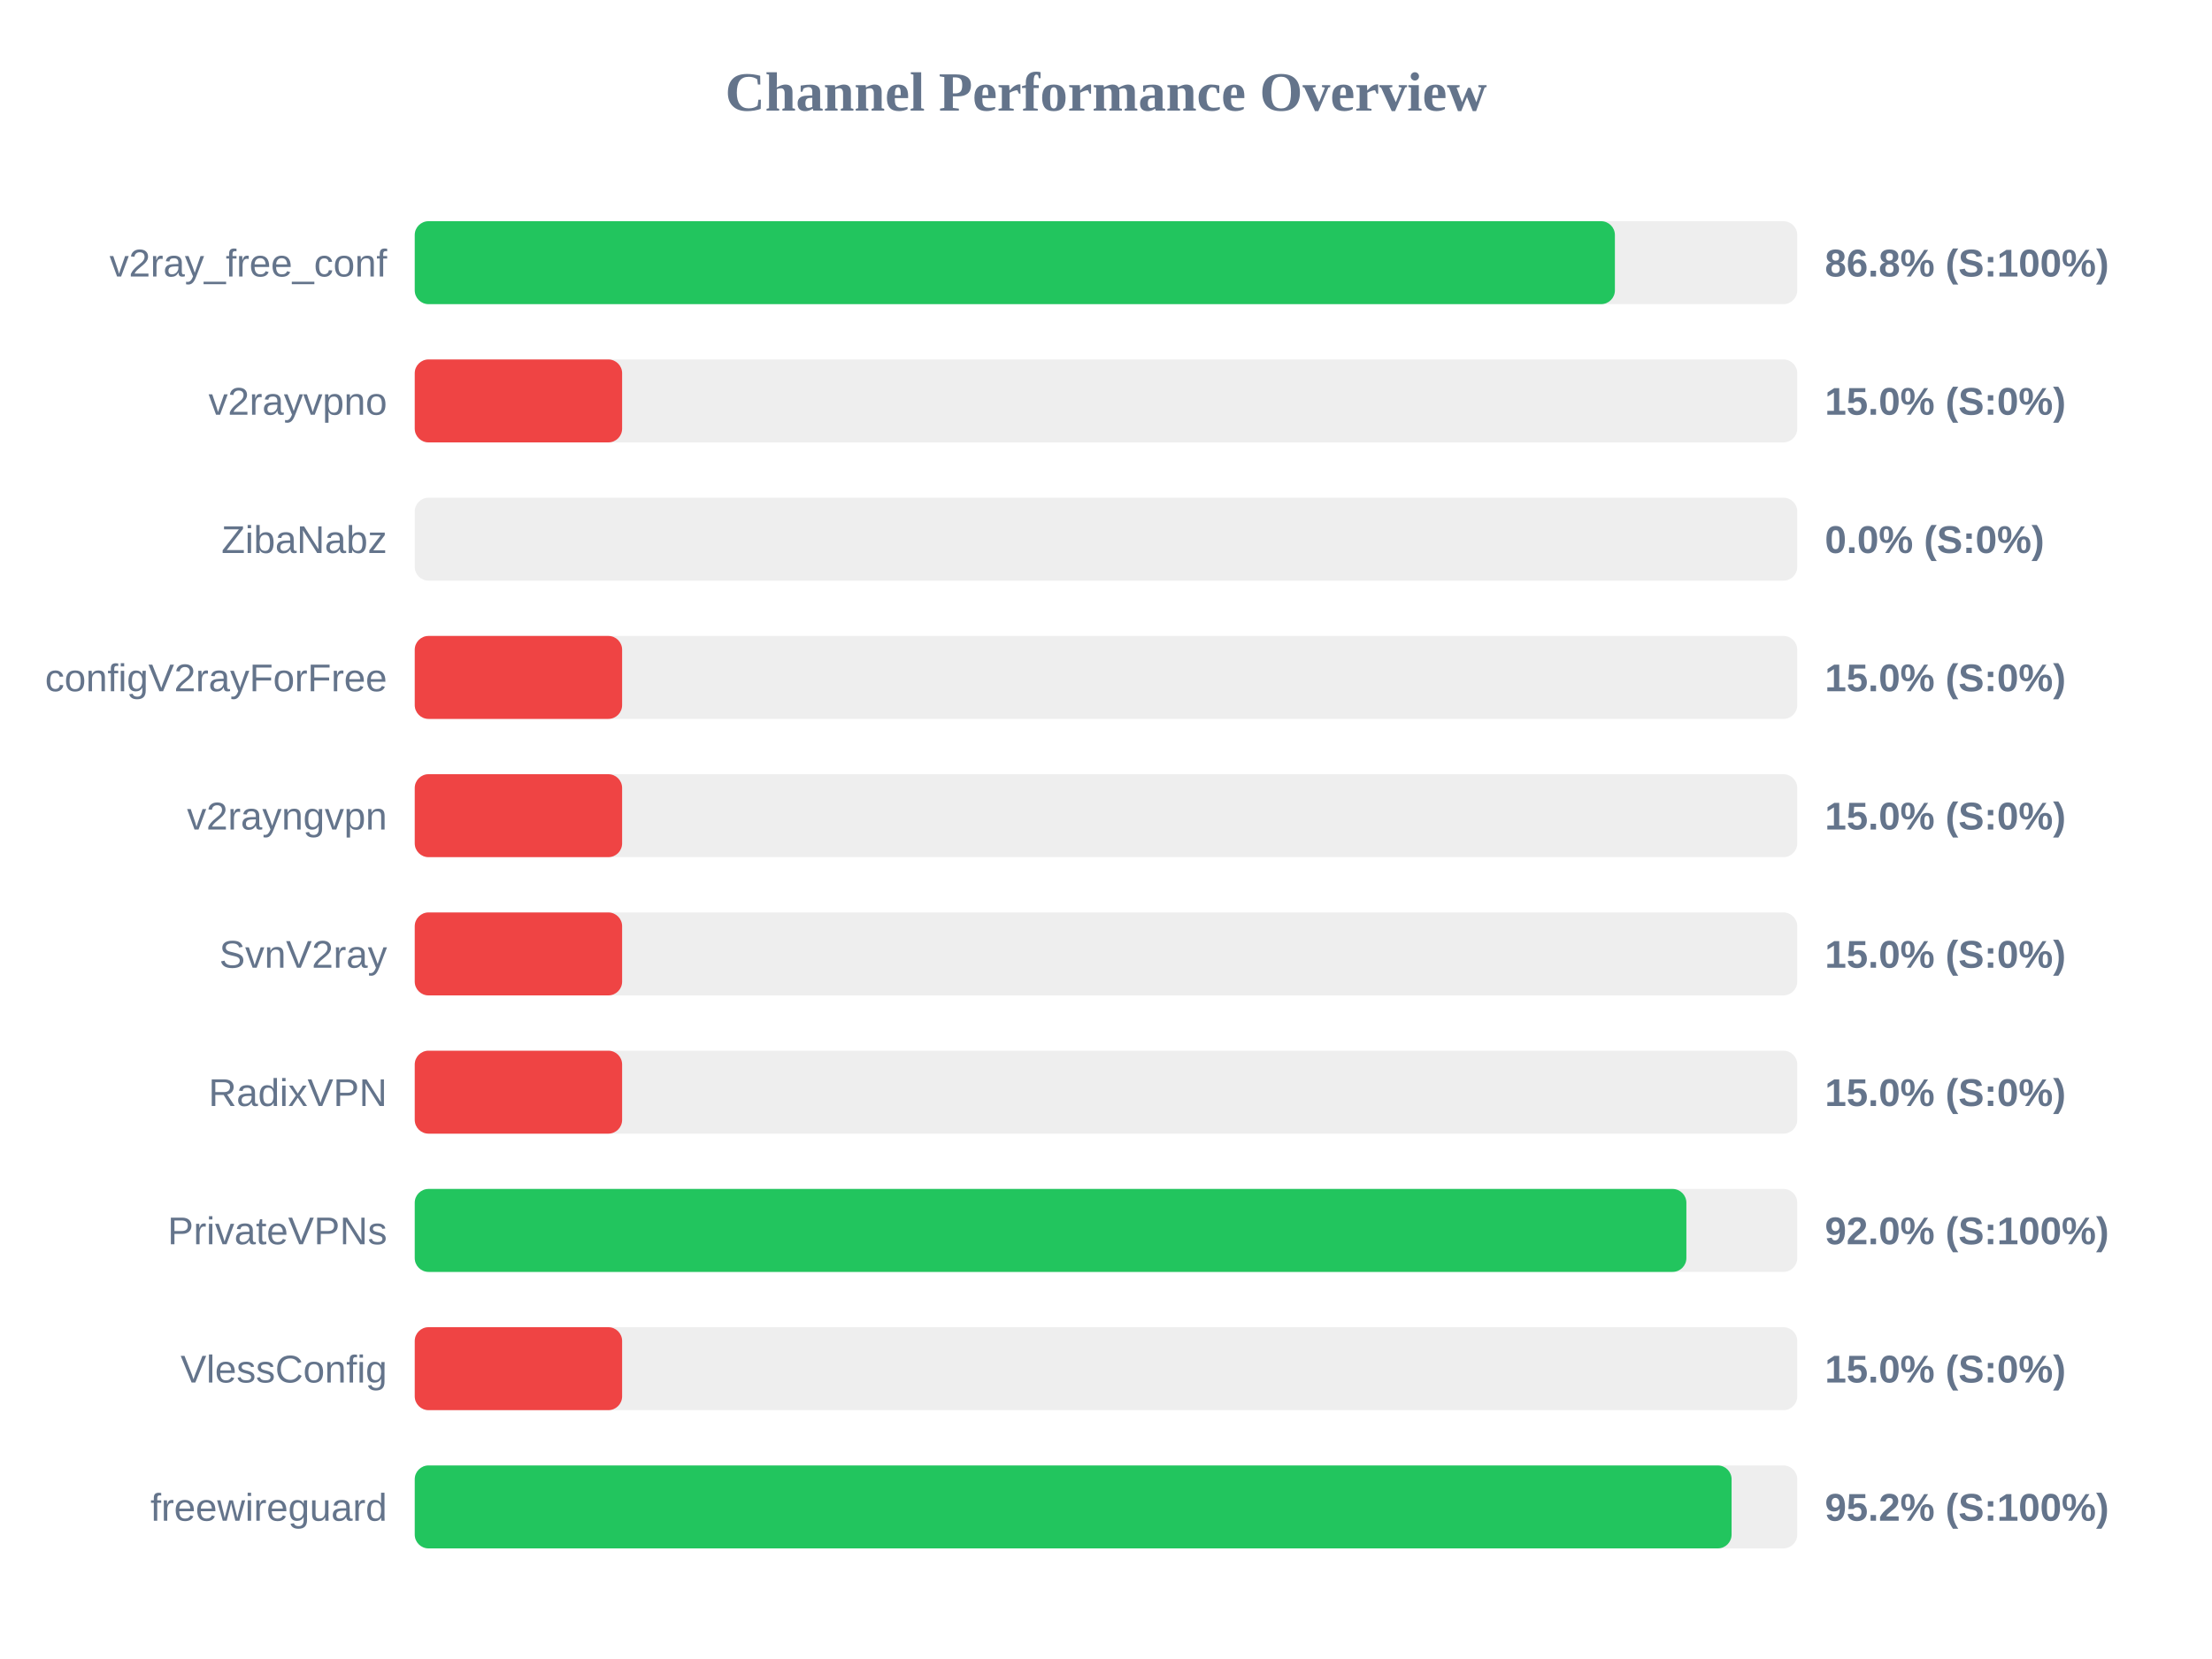
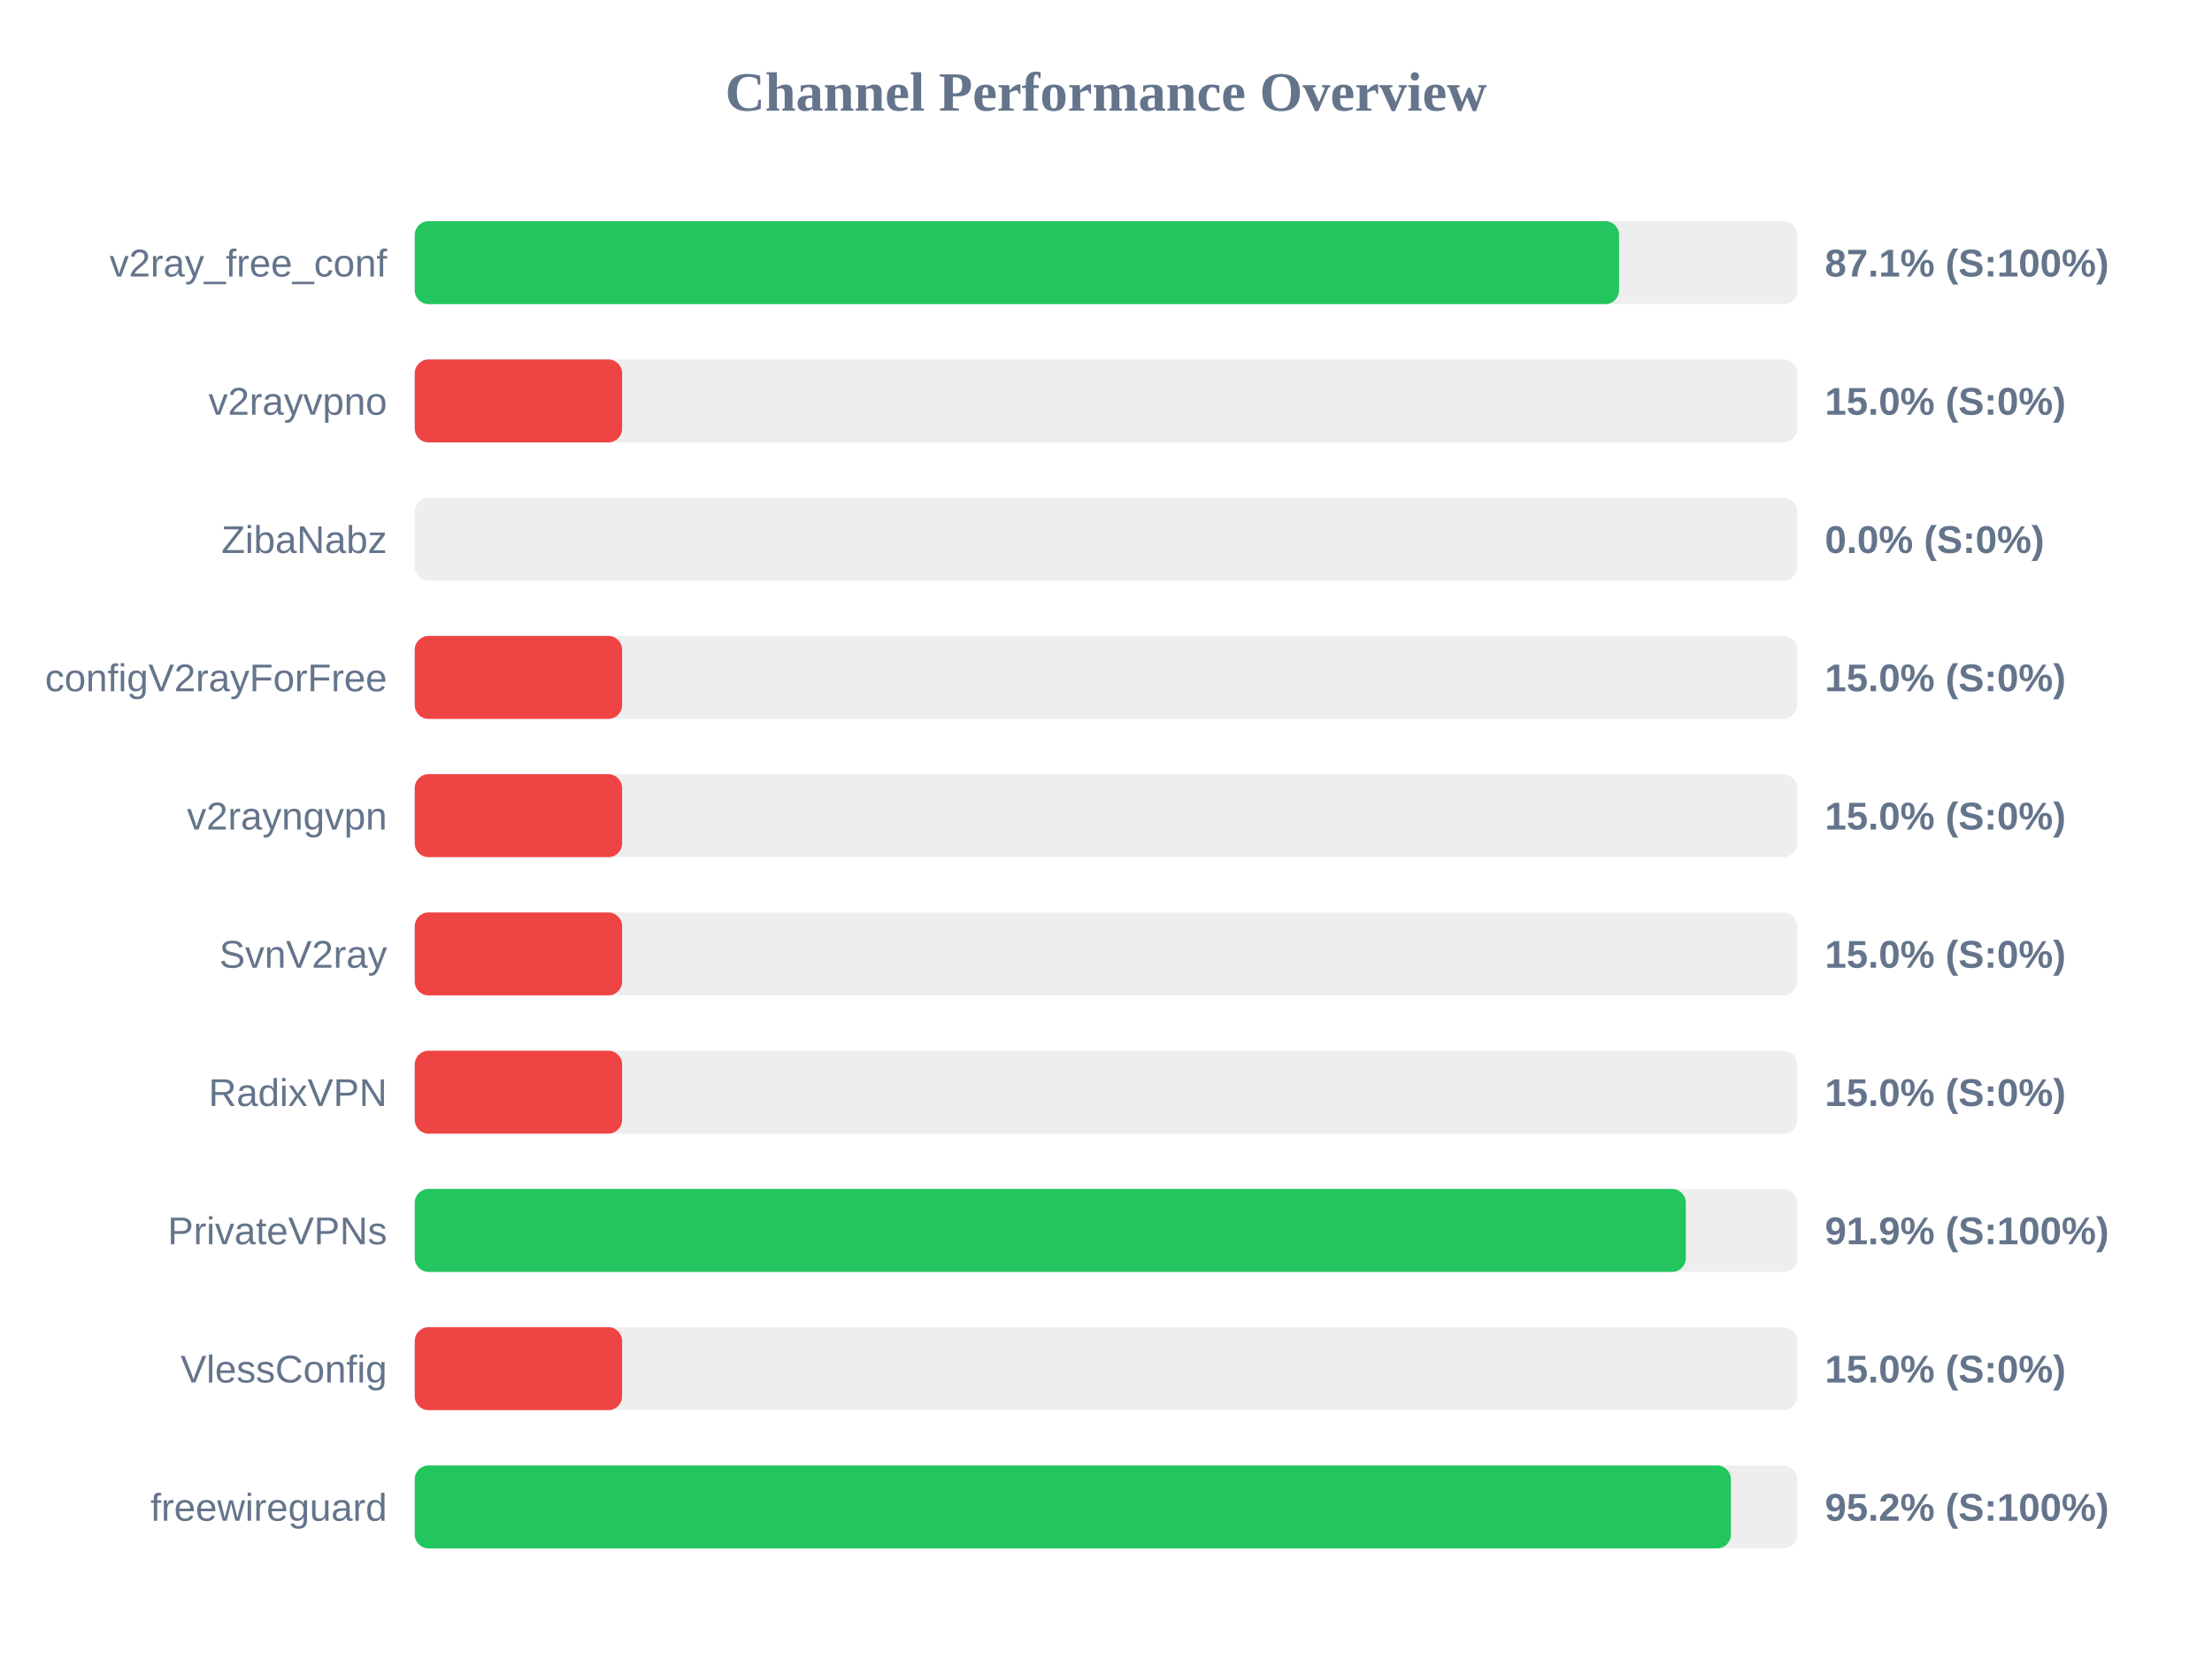
<svg xmlns="http://www.w3.org/2000/svg" width="800" height="600" version="1.1">
  <style>
        .row { font: 14px Arial; fill: #64748b; }
        .score { font: bold 14px Arial; fill: #64748b; }
    </style>
  <text x="400" y="40" text-anchor="middle" font-size="20px" font-weight="bold" fill="#64748b">Channel Performance Overview</text>
  <rect x="150" y="80" width="500" height="30" fill="#eee" rx="5" />
-   <rect x="150" y="80" width="434.05" height="30" fill="#22c55e" rx="5" />
+   <rect x="150" y="80" width="435.55" height="30" fill="#22c55e" rx="5" />
  <text x="140" y="100" text-anchor="end" class="row">v2ray_free_conf</text>
-   <text x="660" y="100" text-anchor="start" class="score">86.8% (S:100%)</text>
+   <text x="660" y="100" text-anchor="start" class="score">87.1% (S:100%)</text>
  <rect x="150" y="130" width="500" height="30" fill="#eee" rx="5" />
  <rect x="150" y="130" width="75.0" height="30" fill="#ef4444" rx="5" />
  <text x="140" y="150" text-anchor="end" class="row">v2rayvpno</text>
  <text x="660" y="150" text-anchor="start" class="score">15.0% (S:0%)</text>
  <rect x="150" y="180" width="500" height="30" fill="#eee" rx="5" />
  <rect x="150" y="180" width="0.0" height="30" fill="#ef4444" rx="5" />
  <text x="140" y="200" text-anchor="end" class="row">ZibaNabz</text>
  <text x="660" y="200" text-anchor="start" class="score">0.0% (S:0%)</text>
  <rect x="150" y="230" width="500" height="30" fill="#eee" rx="5" />
  <rect x="150" y="230" width="75.0" height="30" fill="#ef4444" rx="5" />
  <text x="140" y="250" text-anchor="end" class="row">configV2rayForFree</text>
  <text x="660" y="250" text-anchor="start" class="score">15.0% (S:0%)</text>
  <rect x="150" y="280" width="500" height="30" fill="#eee" rx="5" />
  <rect x="150" y="280" width="75.0" height="30" fill="#ef4444" rx="5" />
  <text x="140" y="300" text-anchor="end" class="row">v2rayngvpn</text>
  <text x="660" y="300" text-anchor="start" class="score">15.0% (S:0%)</text>
  <rect x="150" y="330" width="500" height="30" fill="#eee" rx="5" />
  <rect x="150" y="330" width="75.0" height="30" fill="#ef4444" rx="5" />
  <text x="140" y="350" text-anchor="end" class="row">SvnV2ray</text>
  <text x="660" y="350" text-anchor="start" class="score">15.0% (S:0%)</text>
  <rect x="150" y="380" width="500" height="30" fill="#eee" rx="5" />
  <rect x="150" y="380" width="75.0" height="30" fill="#ef4444" rx="5" />
  <text x="140" y="400" text-anchor="end" class="row">RadixVPN</text>
  <text x="660" y="400" text-anchor="start" class="score">15.0% (S:0%)</text>
  <rect x="150" y="430" width="500" height="30" fill="#eee" rx="5" />
-   <rect x="150" y="430" width="459.9" height="30" fill="#22c55e" rx="5" />
+   <rect x="150" y="430" width="459.7" height="30" fill="#22c55e" rx="5" />
  <text x="140" y="450" text-anchor="end" class="row">PrivateVPNs</text>
-   <text x="660" y="450" text-anchor="start" class="score">92.0% (S:100%)</text>
+   <text x="660" y="450" text-anchor="start" class="score">91.9% (S:100%)</text>
  <rect x="150" y="480" width="500" height="30" fill="#eee" rx="5" />
  <rect x="150" y="480" width="75.0" height="30" fill="#ef4444" rx="5" />
  <text x="140" y="500" text-anchor="end" class="row">VlessConfig</text>
  <text x="660" y="500" text-anchor="start" class="score">15.0% (S:0%)</text>
  <rect x="150" y="530" width="500" height="30" fill="#eee" rx="5" />
-   <rect x="150" y="530" width="476.25" height="30" fill="#22c55e" rx="5" />
+   <rect x="150" y="530" width="476.0" height="30" fill="#22c55e" rx="5" />
  <text x="140" y="550" text-anchor="end" class="row">freewireguard</text>
  <text x="660" y="550" text-anchor="start" class="score">95.2% (S:100%)</text>
</svg>
